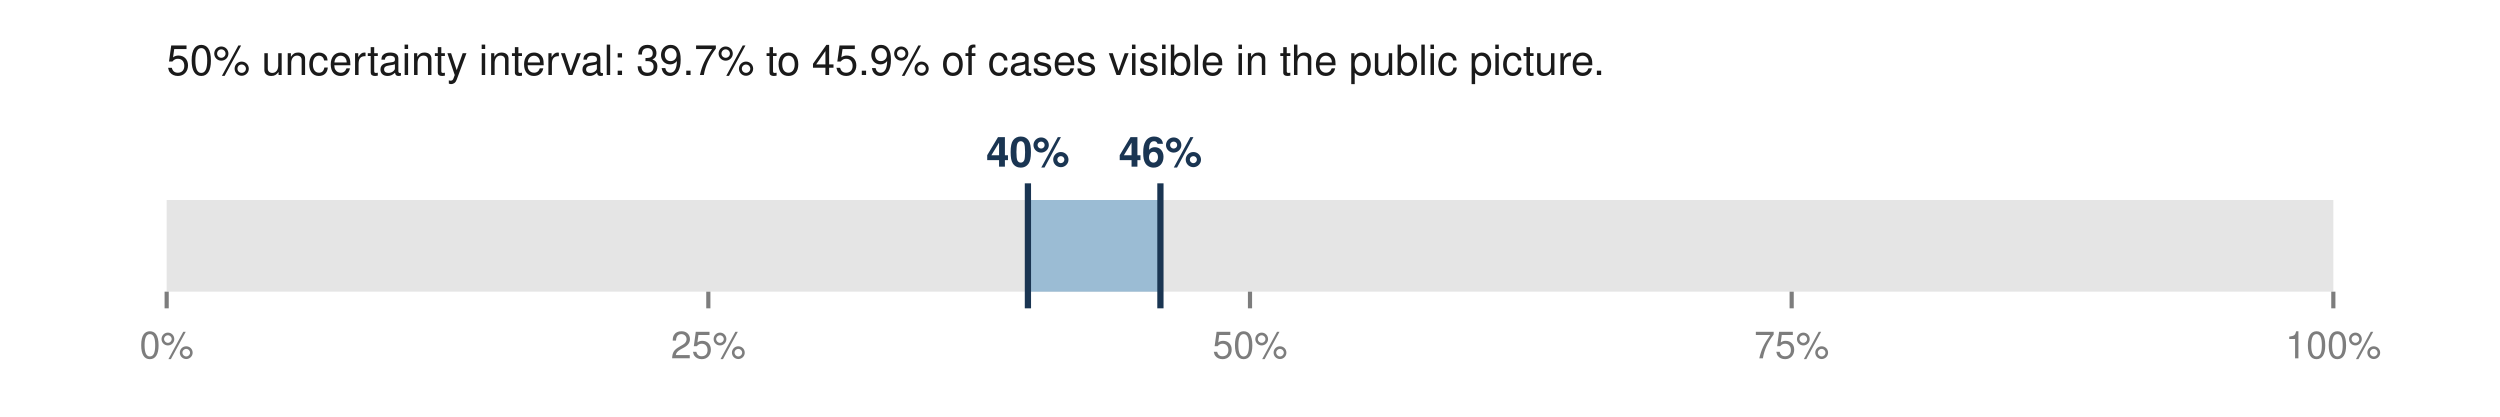
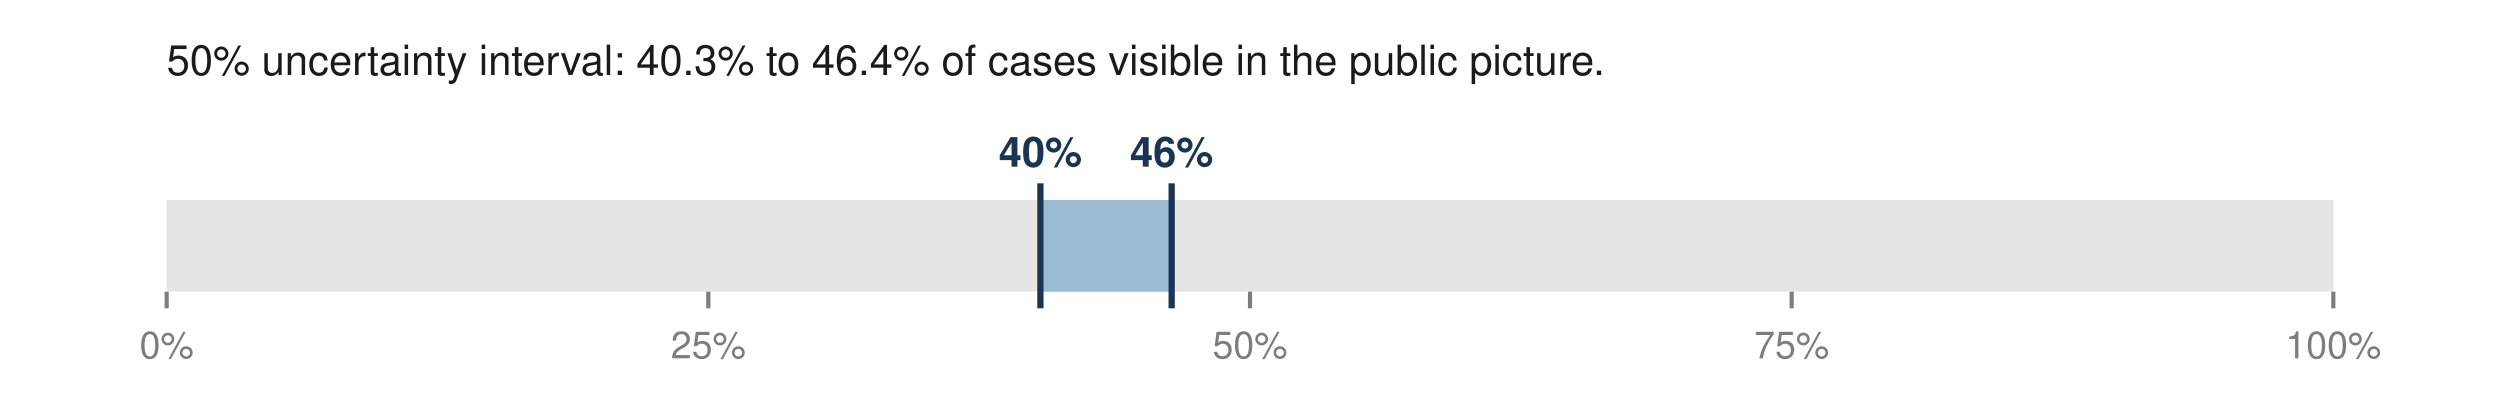
<svg xmlns="http://www.w3.org/2000/svg" viewBox="0 0 600 100" width="600" height="100" role="img" aria-labelledby="t">
-   <text x="40.0" y="18.0" font-family="Helvetica,Arial,sans-serif" font-size="10" fill="#1a1a1a" font-weight="normal" text-anchor="start">50% uncertainty interval: 39.7% to 45.9% of cases visible in the public picture.</text>
+   <text x="40.0" y="18.0" font-family="Helvetica,Arial,sans-serif" font-size="10" fill="#1a1a1a" font-weight="normal" text-anchor="start">50% uncertainty interval: 40.3% to 46.4% of cases visible in the public picture.</text>
  <rect x="40.0" y="48.0" width="520.0" height="22.0" fill="#e5e5e5" />
-   <rect x="246.7" y="48.0" width="31.8" height="22.0" fill="#9bbcd4" />
-   <line x1="246.7" y1="44.0" x2="246.7" y2="74.0" stroke="#1a3552" stroke-width="1.5" />
-   <line x1="278.5" y1="44.0" x2="278.5" y2="74.0" stroke="#1a3552" stroke-width="1.5" />
-   <text x="246.7" y="40.0" font-family="Helvetica,Arial,sans-serif" font-size="10" fill="#1a3552" font-weight="bold" text-anchor="middle">40%</text>
-   <text x="278.5" y="40.0" font-family="Helvetica,Arial,sans-serif" font-size="10" fill="#1a3552" font-weight="bold" text-anchor="middle">46%</text>
+   <rect x="249.7" y="48.0" width="31.5" height="22.0" fill="#9bbcd4" />
+   <line x1="249.7" y1="44.0" x2="249.7" y2="74.0" stroke="#1a3552" stroke-width="1.5" />
+   <line x1="281.2" y1="44.0" x2="281.2" y2="74.0" stroke="#1a3552" stroke-width="1.5" />
+   <text x="249.7" y="40.0" font-family="Helvetica,Arial,sans-serif" font-size="10" fill="#1a3552" font-weight="bold" text-anchor="middle">40%</text>
+   <text x="281.2" y="40.0" font-family="Helvetica,Arial,sans-serif" font-size="10" fill="#1a3552" font-weight="bold" text-anchor="middle">46%</text>
  <line x1="40.0" y1="70.0" x2="40.0" y2="74.0" stroke="#7d7d7d" stroke-width="1" />
  <text x="40.0" y="86.0" font-family="Helvetica,Arial,sans-serif" font-size="9" fill="#7d7d7d" font-weight="normal" text-anchor="middle">0%</text>
  <line x1="170.0" y1="70.0" x2="170.0" y2="74.0" stroke="#7d7d7d" stroke-width="1" />
  <text x="170.0" y="86.0" font-family="Helvetica,Arial,sans-serif" font-size="9" fill="#7d7d7d" font-weight="normal" text-anchor="middle">25%</text>
  <line x1="300.0" y1="70.0" x2="300.0" y2="74.0" stroke="#7d7d7d" stroke-width="1" />
  <text x="300.0" y="86.0" font-family="Helvetica,Arial,sans-serif" font-size="9" fill="#7d7d7d" font-weight="normal" text-anchor="middle">50%</text>
  <line x1="430.0" y1="70.0" x2="430.0" y2="74.0" stroke="#7d7d7d" stroke-width="1" />
  <text x="430.0" y="86.0" font-family="Helvetica,Arial,sans-serif" font-size="9" fill="#7d7d7d" font-weight="normal" text-anchor="middle">75%</text>
  <line x1="560.0" y1="70.0" x2="560.0" y2="74.0" stroke="#7d7d7d" stroke-width="1" />
  <text x="560.0" y="86.0" font-family="Helvetica,Arial,sans-serif" font-size="9" fill="#7d7d7d" font-weight="normal" text-anchor="middle">100%</text>
</svg>
